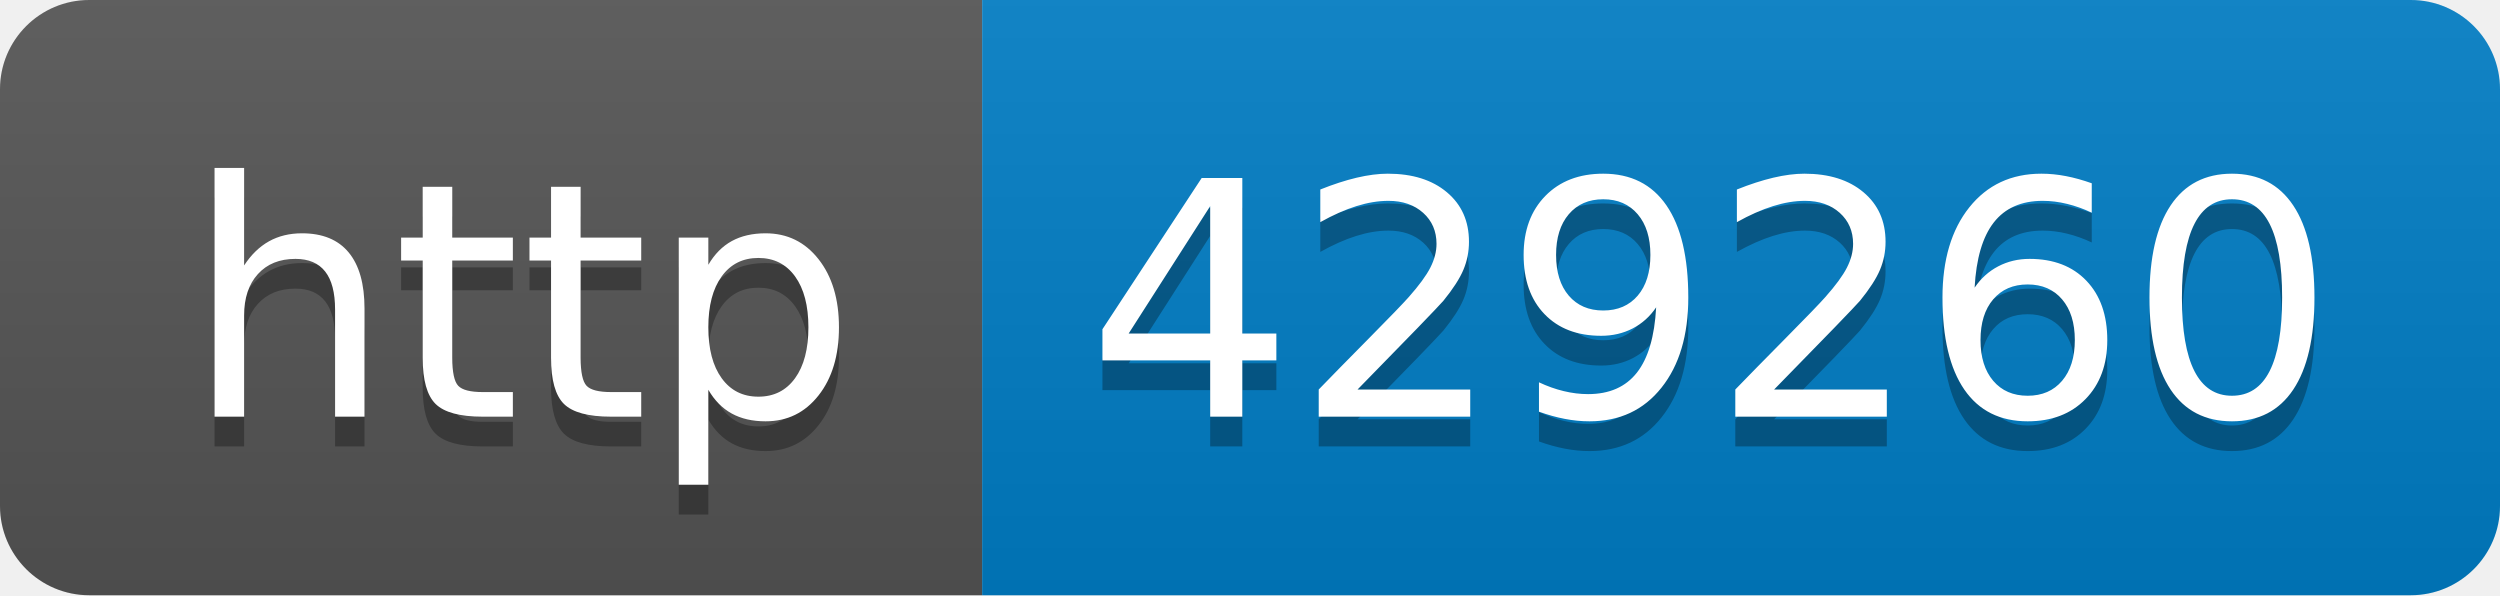
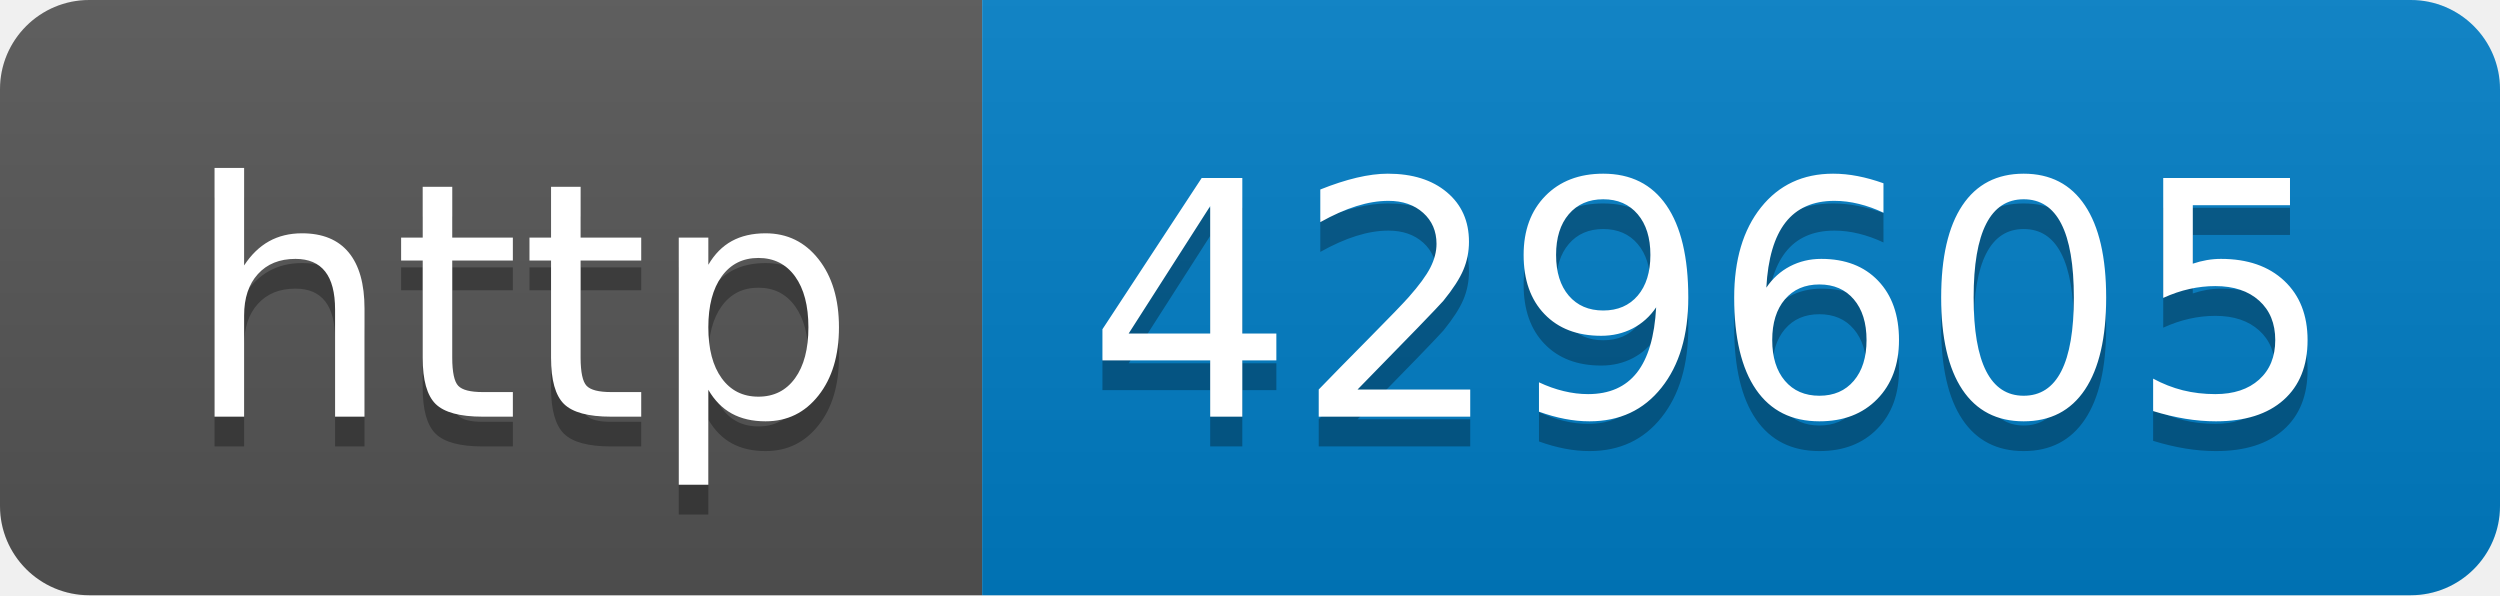
- <svg xmlns="http://www.w3.org/2000/svg" width="84" height="20" role="img" aria-label="http: 429260">
+ <svg xmlns="http://www.w3.org/2000/svg" width="84" height="20" role="img" aria-label="http: 429605">
  <linearGradient id="s" x2="0" y2="100%">
    <stop offset="0" stop-color="#bbb" stop-opacity=".1" />
    <stop offset="1" stop-opacity=".1" />
  </linearGradient>
  <clipPath id="r">
    <rect width="84" height="20" rx="3" fill="#fff" />
  </clipPath>
  <g clip-path="url(#r)">
    <rect width="33" height="20" fill="#555" />
    <rect x="33" width="51" height="20" fill="#007ec6" />
    <rect width="84" height="20" fill="url(#s)" />
  </g>
  <g fill="#fff" text-anchor="middle" font-family="Verdana,Geneva,DejaVu Sans,sans-serif" text-rendering="geometricPrecision" font-size="110">
    <text aria-hidden="true" x="175" y="150" fill="#010101" fill-opacity=".3" transform="scale(.1)" textLength="230">http</text>
    <text x="175" y="140" transform="scale(.1)" fill="#fff" textLength="230">http</text>
-     <text aria-hidden="true" x="575" y="150" fill="#010101" fill-opacity=".3" transform="scale(.1)" textLength="410">429260</text>
-     <text x="575" y="140" transform="scale(.1)" fill="#fff" textLength="410">429260</text>
+     <text aria-hidden="true" x="575" y="150" fill="#010101" fill-opacity=".3" transform="scale(.1)" textLength="410">429605</text>
+     <text x="575" y="140" transform="scale(.1)" fill="#fff" textLength="410">429605</text>
  </g>
</svg>
